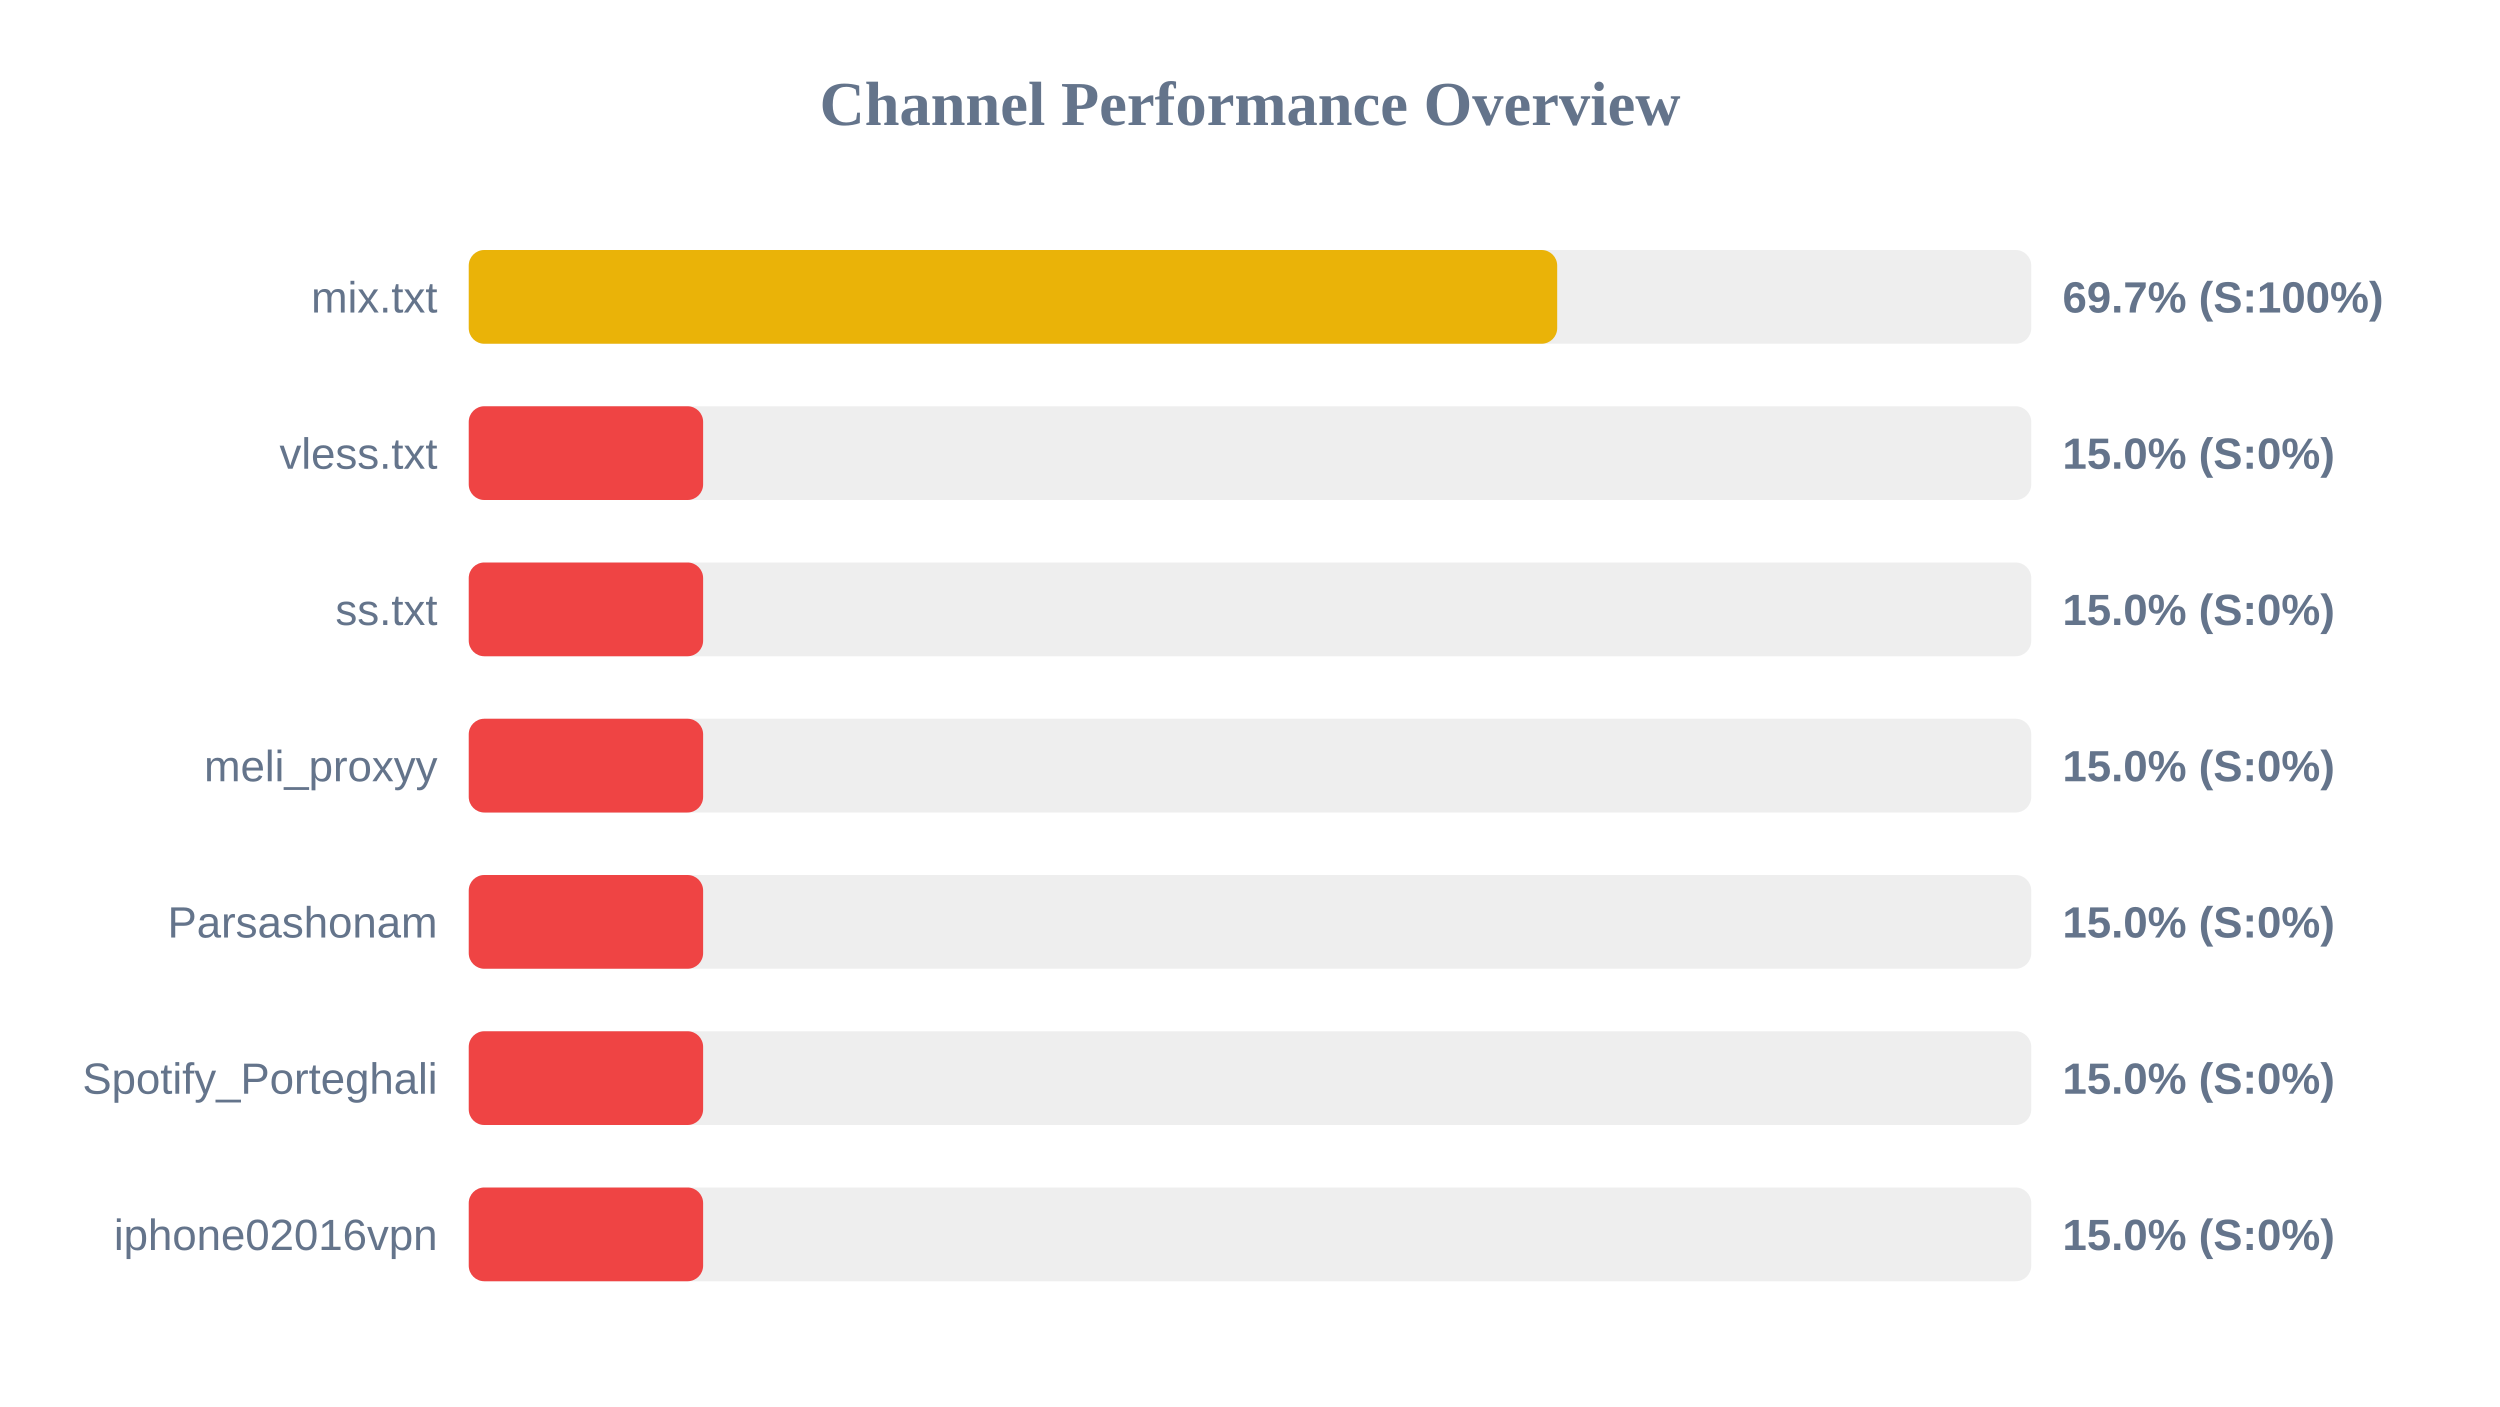
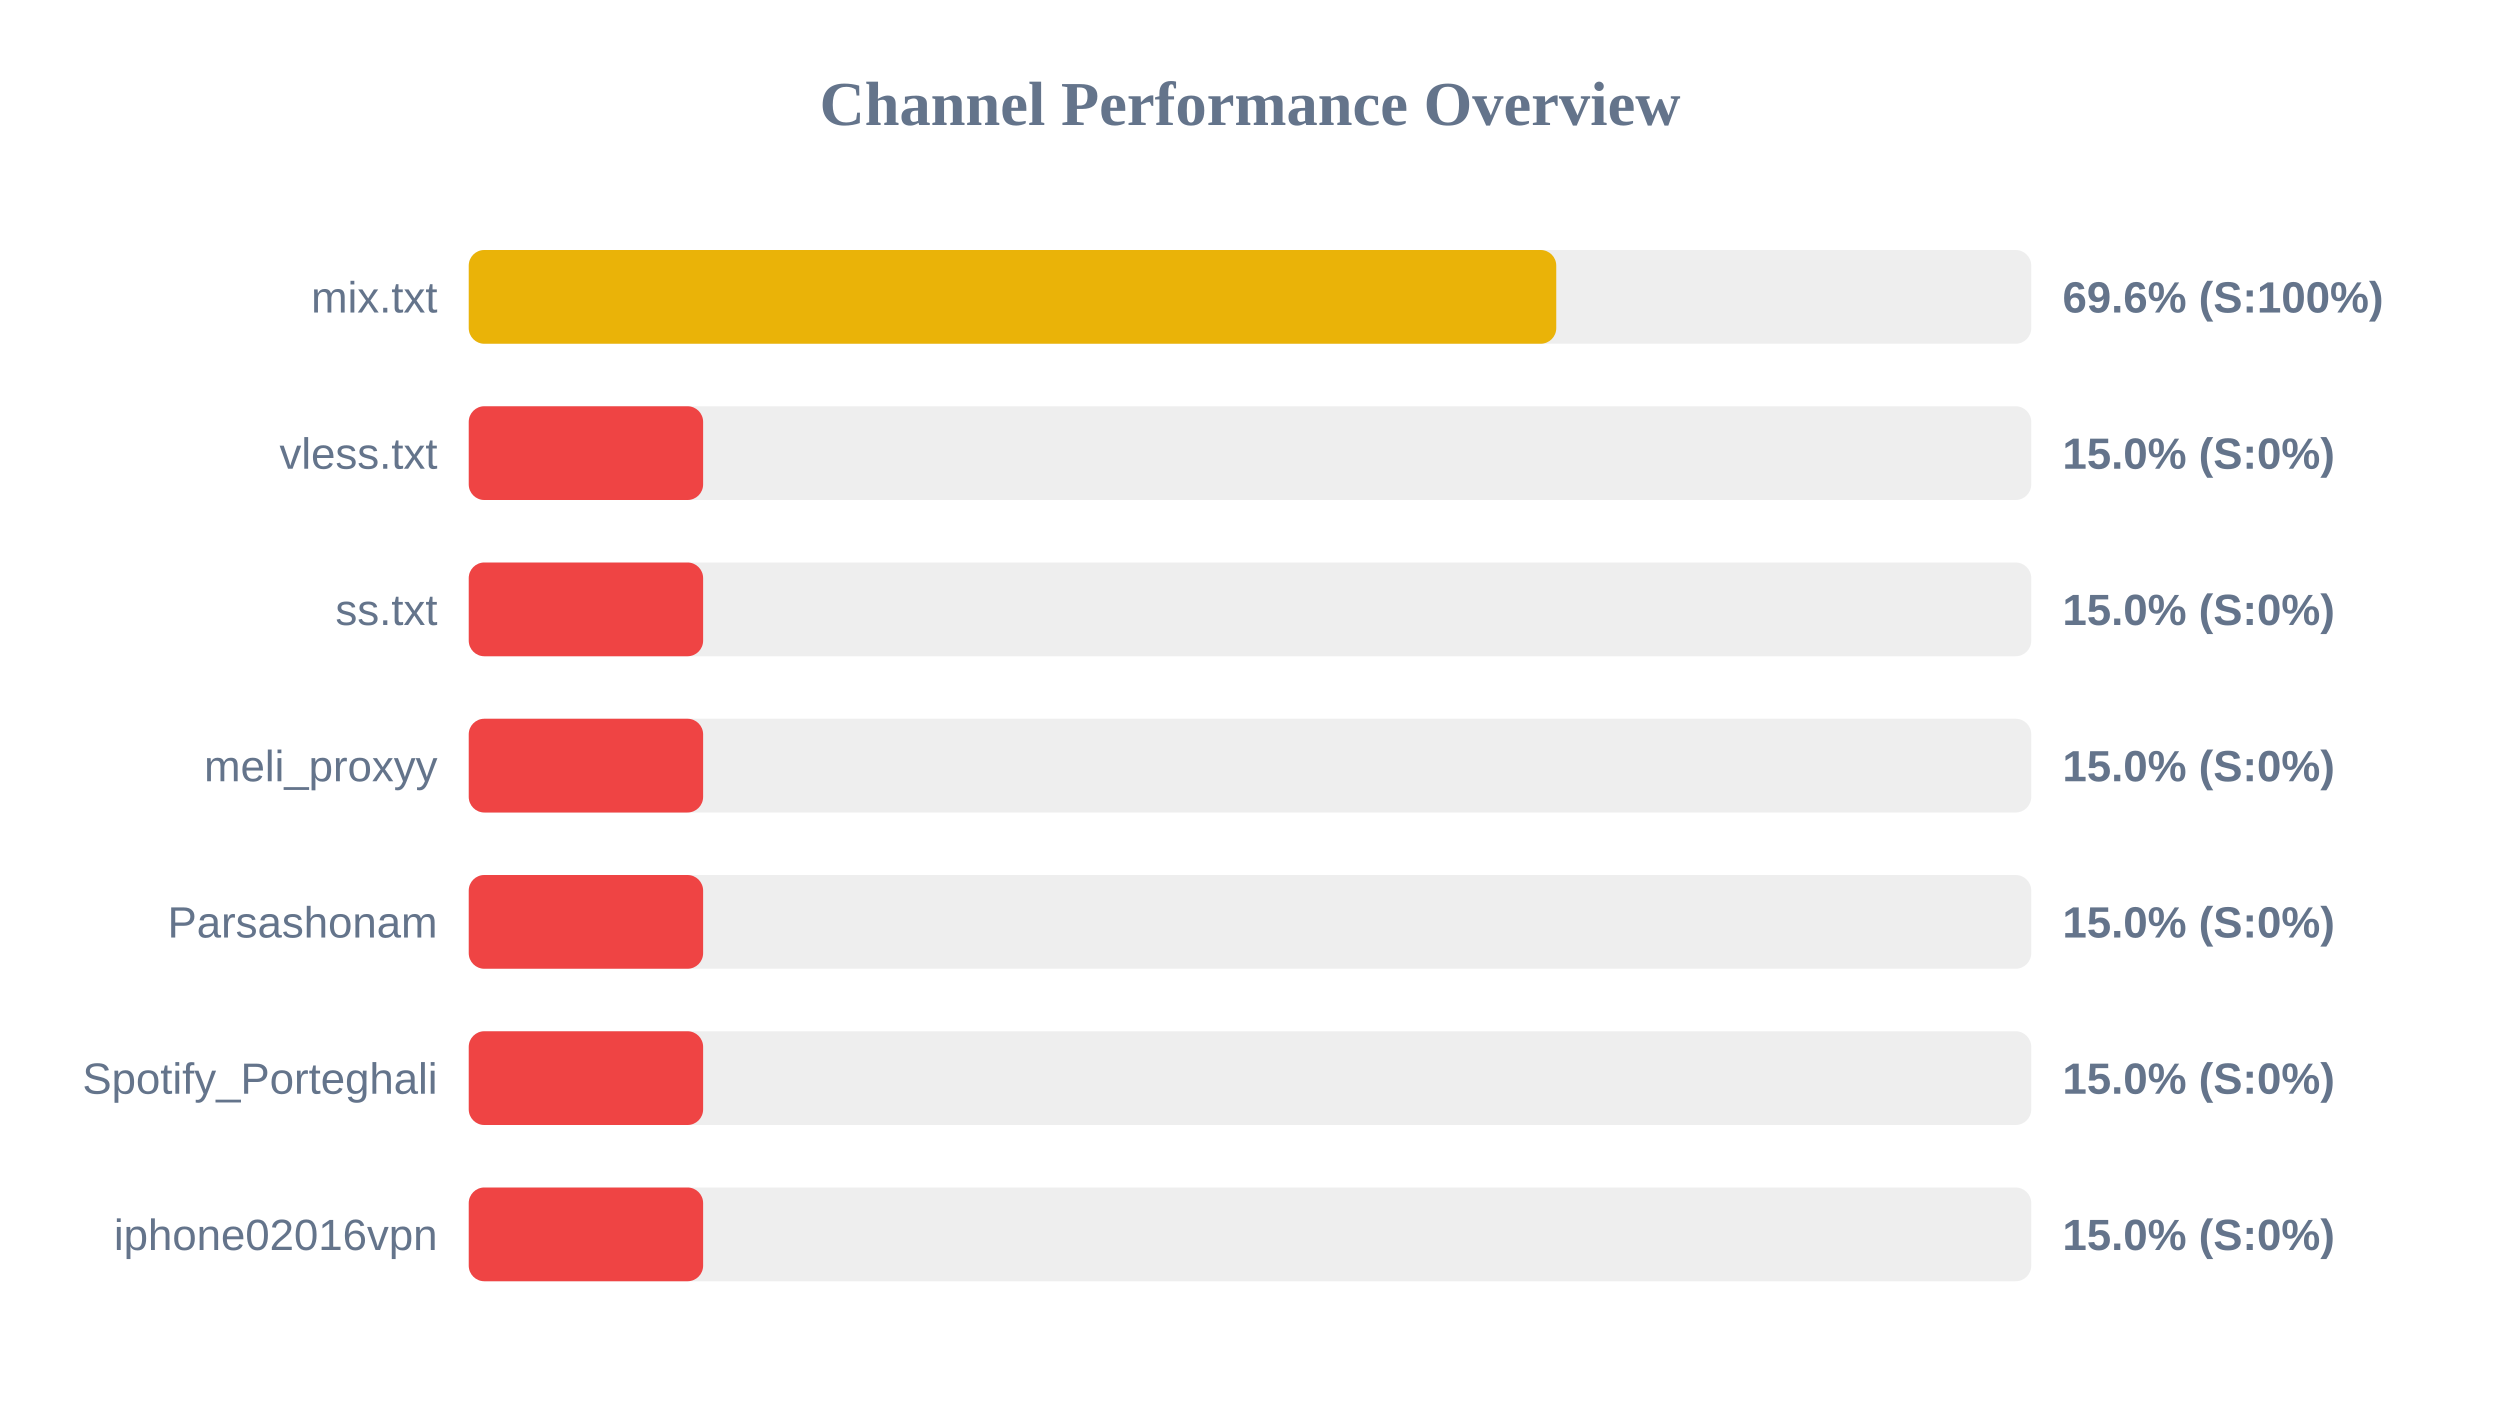
<svg xmlns="http://www.w3.org/2000/svg" width="800" height="450" version="1.1">
  <style>
        .row { font: 14px Arial; fill: #64748b; }
        .score { font: bold 14px Arial; fill: #64748b; }
    </style>
  <text x="400" y="40" text-anchor="middle" font-size="20px" font-weight="bold" fill="#64748b">Channel Performance Overview</text>
  <rect x="150" y="80" width="500" height="30" fill="#eee" rx="5" />
-   <rect x="150" y="80" width="348.3" height="30" fill="#eab308" rx="5" />
+   <rect x="150" y="80" width="348.0" height="30" fill="#eab308" rx="5" />
  <text x="140" y="100" text-anchor="end" class="row">mix.txt</text>
-   <text x="660" y="100" text-anchor="start" class="score">69.7% (S:100%)</text>
+   <text x="660" y="100" text-anchor="start" class="score">69.6% (S:100%)</text>
  <rect x="150" y="130" width="500" height="30" fill="#eee" rx="5" />
  <rect x="150" y="130" width="75.0" height="30" fill="#ef4444" rx="5" />
  <text x="140" y="150" text-anchor="end" class="row">vless.txt</text>
  <text x="660" y="150" text-anchor="start" class="score">15.0% (S:0%)</text>
  <rect x="150" y="180" width="500" height="30" fill="#eee" rx="5" />
  <rect x="150" y="180" width="75.0" height="30" fill="#ef4444" rx="5" />
  <text x="140" y="200" text-anchor="end" class="row">ss.txt</text>
  <text x="660" y="200" text-anchor="start" class="score">15.0% (S:0%)</text>
  <rect x="150" y="230" width="500" height="30" fill="#eee" rx="5" />
  <rect x="150" y="230" width="75.0" height="30" fill="#ef4444" rx="5" />
  <text x="140" y="250" text-anchor="end" class="row">meli_proxyy</text>
  <text x="660" y="250" text-anchor="start" class="score">15.0% (S:0%)</text>
  <rect x="150" y="280" width="500" height="30" fill="#eee" rx="5" />
  <rect x="150" y="280" width="75.0" height="30" fill="#ef4444" rx="5" />
  <text x="140" y="300" text-anchor="end" class="row">Parsashonam</text>
  <text x="660" y="300" text-anchor="start" class="score">15.0% (S:0%)</text>
  <rect x="150" y="330" width="500" height="30" fill="#eee" rx="5" />
  <rect x="150" y="330" width="75.0" height="30" fill="#ef4444" rx="5" />
  <text x="140" y="350" text-anchor="end" class="row">Spotify_Porteghali</text>
  <text x="660" y="350" text-anchor="start" class="score">15.0% (S:0%)</text>
  <rect x="150" y="380" width="500" height="30" fill="#eee" rx="5" />
  <rect x="150" y="380" width="75.0" height="30" fill="#ef4444" rx="5" />
  <text x="140" y="400" text-anchor="end" class="row">iphone02016vpn</text>
  <text x="660" y="400" text-anchor="start" class="score">15.0% (S:0%)</text>
</svg>
